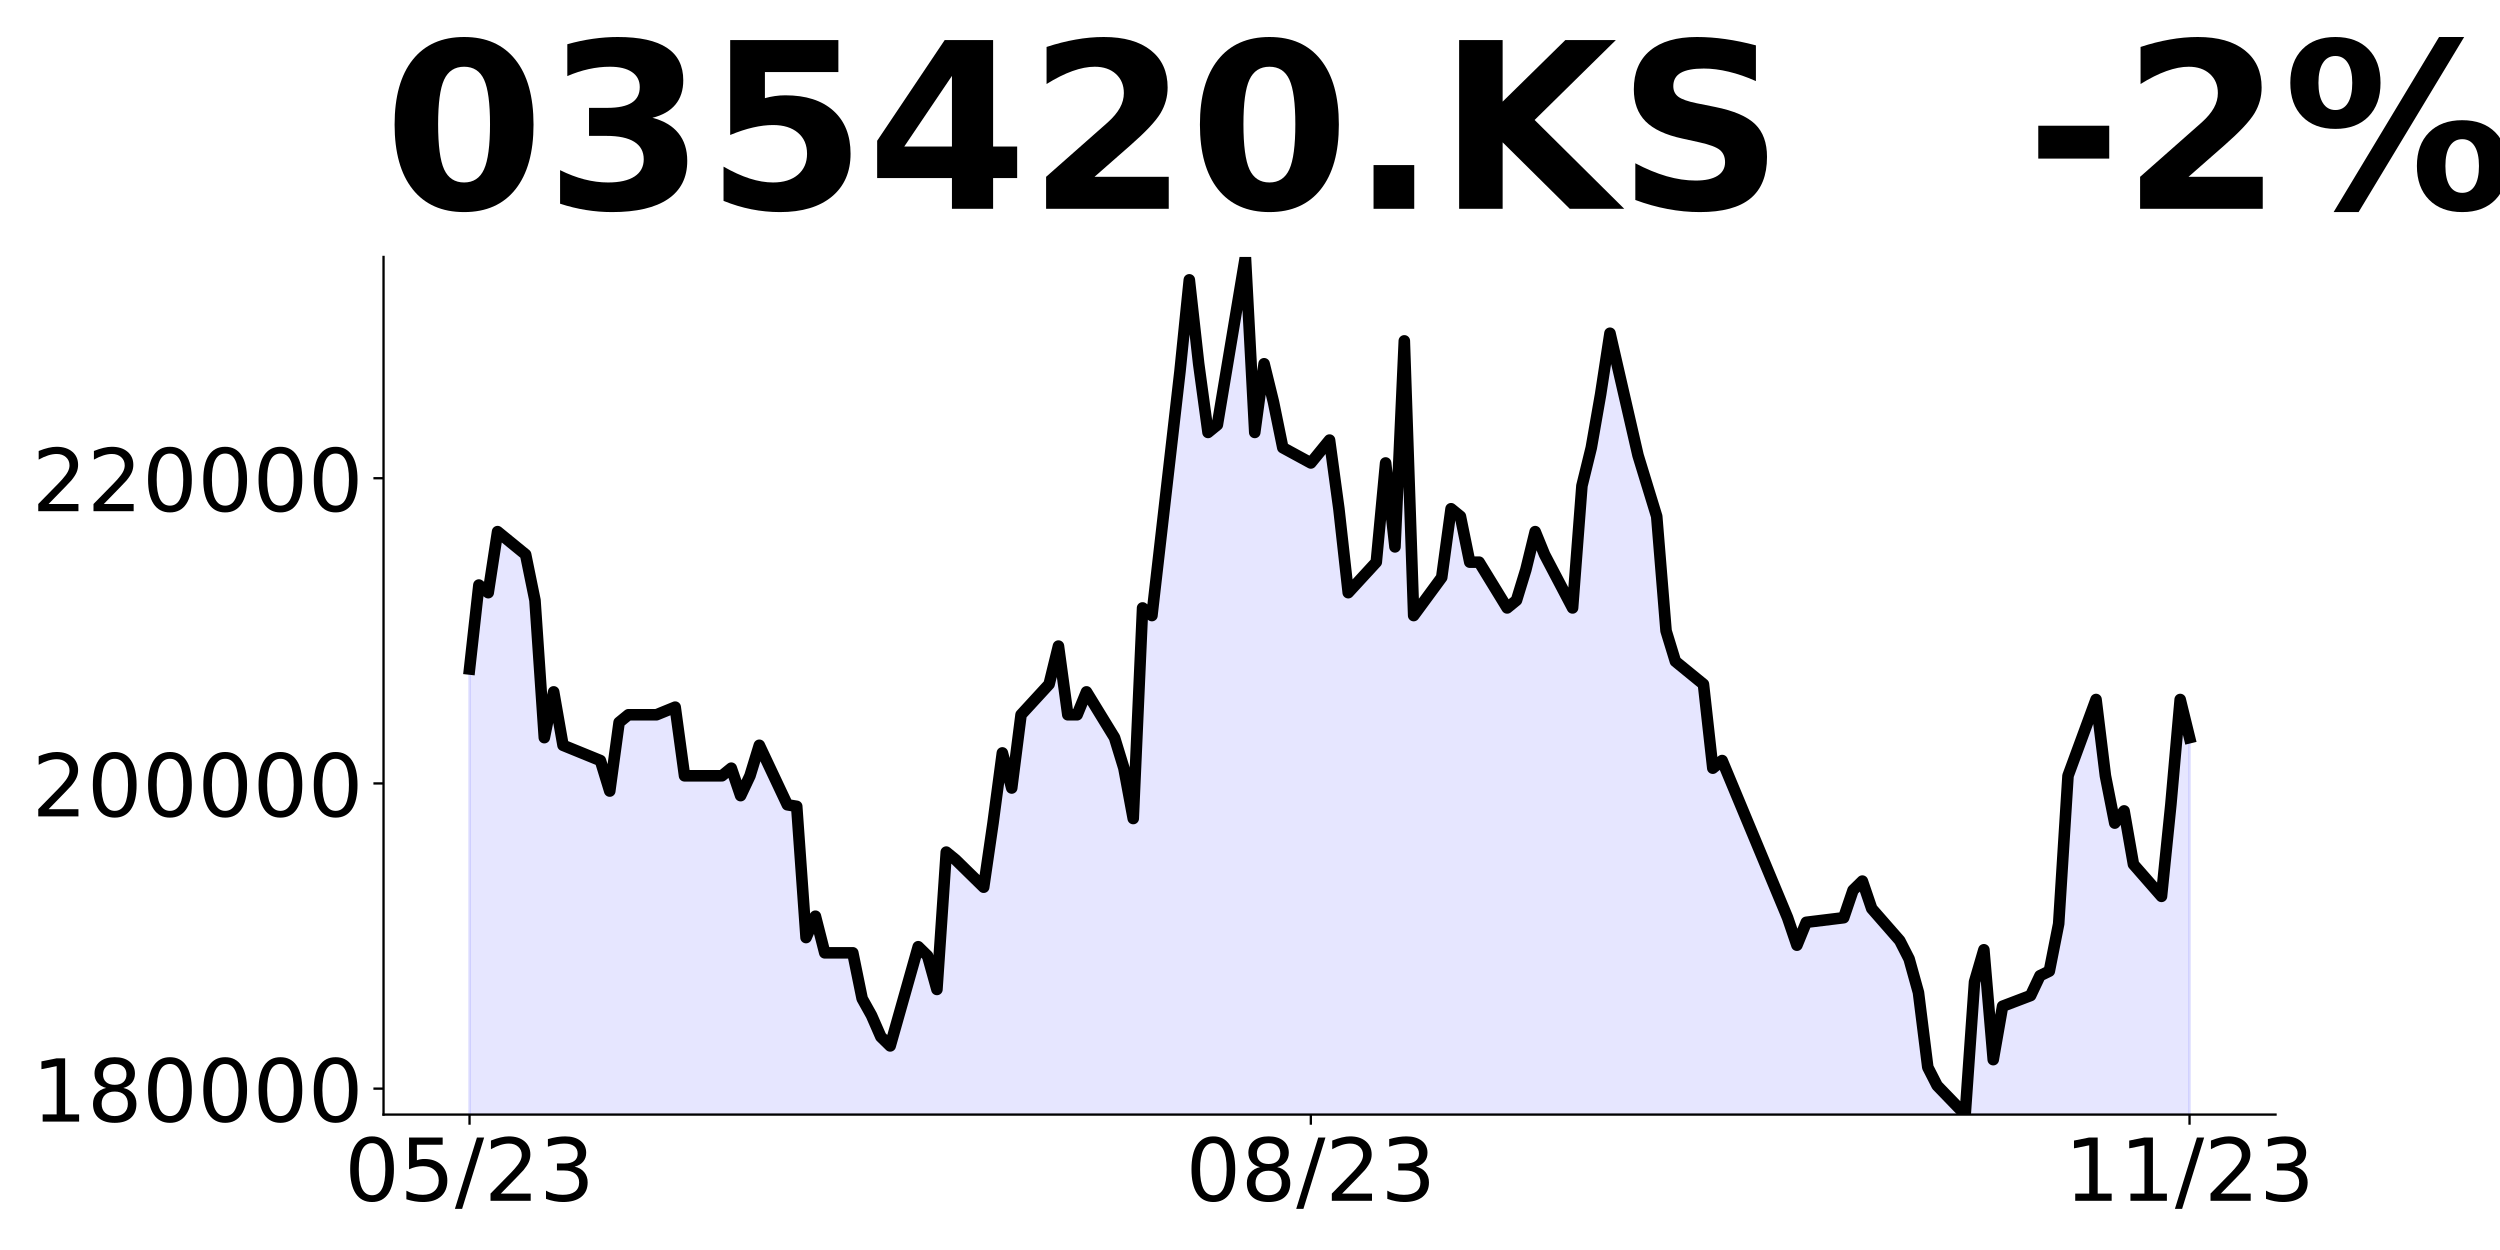
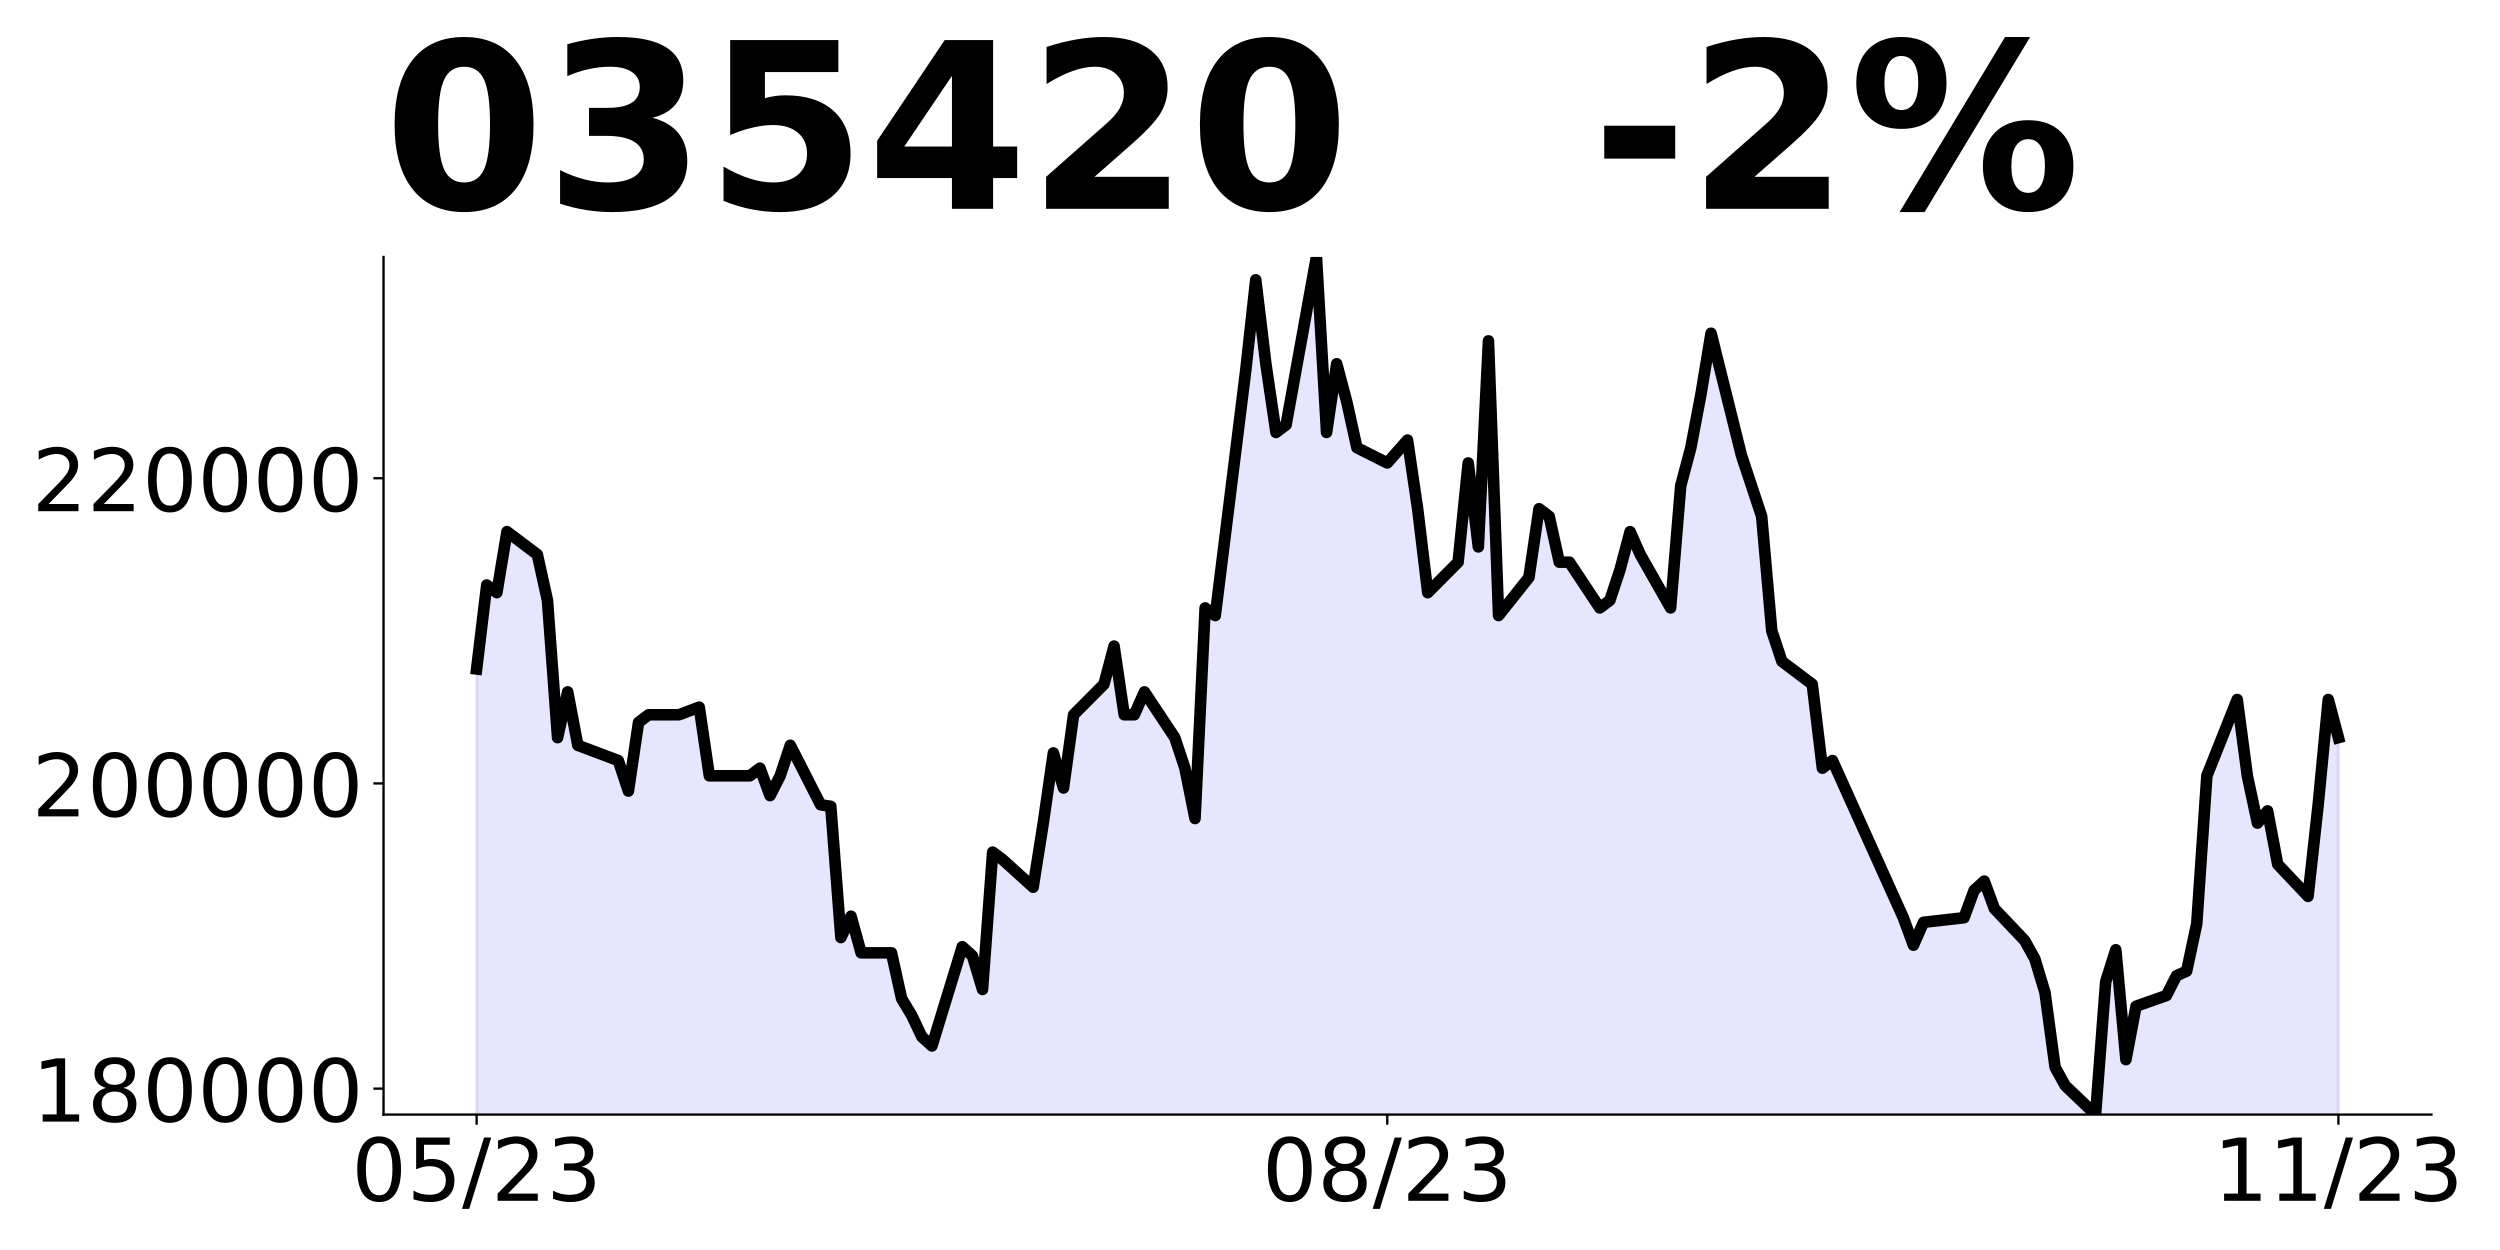
<svg xmlns="http://www.w3.org/2000/svg" xmlns:xlink="http://www.w3.org/1999/xlink" height="432pt" version="1.1" viewBox="0 0 864 432" width="864pt">
  <defs>
    <style type="text/css">
*{stroke-linecap:butt;stroke-linejoin:round;}
  </style>
  </defs>
  <g id="figure_1">
    <g id="patch_1">
      <path d="M 0 432  L 864 432  L 864 0  L 0 0  z " style="fill:none;" />
    </g>
    <g id="axes_1">
      <g id="patch_2">
-         <path d="M 132.55 385.2  L 786.425 385.2  L 786.425 88.8  L 132.55 88.8  z " style="fill:none;" />
+         <path d="M 132.55 385.2  L 840.324 385.2  L 840.324 88.8  L 132.55 88.8  z " style="fill:none;" />
      </g>
      <g id="PolyCollection_1">
-         <path clip-path="url(#p635d9c3f95)" d="M 162.272 1325.558  L 162.272 231.199  L 165.502 202.191  L 168.733 204.828  L 171.963 183.732  L 181.655 191.643  L 184.886 207.465  L 188.116 254.932  L 191.347 239.11  L 194.578 257.569  L 207.5 262.843  L 210.731 273.391  L 213.961 249.658  L 217.192 247.021  L 226.884 247.021  L 233.345 244.384  L 236.576 268.117  L 239.806 268.117  L 249.498 268.117  L 252.729 265.48  L 255.959 274.973  L 259.19 268.117  L 262.42 257.569  L 272.112 278.137  L 275.343 278.665  L 278.573 324.021  L 281.804 316.638  L 285.035 329.295  L 294.727 329.295  L 297.957 345.117  L 301.188 350.919  L 304.418 358.302  L 307.649 361.467  L 317.341 327.186  L 320.571 330.35  L 323.802 341.953  L 327.033 294.487  L 330.263 297.124  L 339.955 306.617  L 343.186 284.466  L 346.416 260.206  L 349.647 272.336  L 352.877 247.021  L 362.569 236.473  L 365.8 223.288  L 369.03 247.021  L 372.261 247.021  L 375.492 239.11  L 385.184 254.932  L 388.414 265.48  L 391.645 282.884  L 394.875 210.102  L 398.106 212.74  L 407.798 128.355  L 411.028 96.711  L 414.259 125.718  L 417.49 149.451  L 420.72 146.814  L 430.412 88.8  L 433.643 149.451  L 436.873 125.718  L 440.104 138.903  L 443.334 154.725  L 453.026 159.999  L 459.488 152.088  L 462.718 175.821  L 465.949 204.828  L 475.641 194.28  L 478.871 159.999  L 482.102 189.006  L 485.332 117.807  L 488.563 212.74  L 498.255 199.554  L 501.485 175.821  L 504.716 178.458  L 507.947 194.28  L 511.177 194.28  L 520.869 210.102  L 524.1 207.465  L 527.33 196.917  L 530.561 183.732  L 533.791 191.643  L 543.483 210.102  L 546.714 167.91  L 549.945 154.725  L 553.175 136.266  L 556.406 115.17  L 566.098 157.362  L 569.328 167.91  L 572.559 178.458  L 575.789 218.014  L 579.02 228.562  L 588.712 236.473  L 591.942 265.48  L 595.173 262.843  L 617.787 317.165  L 621.018 326.658  L 624.248 318.747  L 637.171 317.165  L 640.402 307.672  L 643.632 304.507  L 646.863 314.001  L 656.555 325.076  L 659.785 331.405  L 663.016 343.008  L 666.246 368.851  L 669.477 375.179  L 679.169 385.2  L 682.399 339.316  L 685.63 328.241  L 688.861 366.214  L 692.091 347.754  L 701.783 344.063  L 705.014 337.206  L 708.244 335.624  L 711.475 319.275  L 714.706 268.117  L 724.397 241.747  L 727.628 268.117  L 730.859 284.466  L 734.089 280.247  L 737.32 298.706  L 747.012 309.781  L 750.242 278.137  L 753.473 241.747  L 756.703 254.932  L 756.703 1325.558  L 756.703 1325.558  L 753.473 1325.558  L 750.242 1325.558  L 747.012 1325.558  L 737.32 1325.558  L 734.089 1325.558  L 730.859 1325.558  L 727.628 1325.558  L 724.397 1325.558  L 714.706 1325.558  L 711.475 1325.558  L 708.244 1325.558  L 705.014 1325.558  L 701.783 1325.558  L 692.091 1325.558  L 688.861 1325.558  L 685.63 1325.558  L 682.399 1325.558  L 679.169 1325.558  L 669.477 1325.558  L 666.246 1325.558  L 663.016 1325.558  L 659.785 1325.558  L 656.555 1325.558  L 646.863 1325.558  L 643.632 1325.558  L 640.402 1325.558  L 637.171 1325.558  L 624.248 1325.558  L 621.018 1325.558  L 617.787 1325.558  L 595.173 1325.558  L 591.942 1325.558  L 588.712 1325.558  L 579.02 1325.558  L 575.789 1325.558  L 572.559 1325.558  L 569.328 1325.558  L 566.098 1325.558  L 556.406 1325.558  L 553.175 1325.558  L 549.945 1325.558  L 546.714 1325.558  L 543.483 1325.558  L 533.791 1325.558  L 530.561 1325.558  L 527.33 1325.558  L 524.1 1325.558  L 520.869 1325.558  L 511.177 1325.558  L 507.947 1325.558  L 504.716 1325.558  L 501.485 1325.558  L 498.255 1325.558  L 488.563 1325.558  L 485.332 1325.558  L 482.102 1325.558  L 478.871 1325.558  L 475.641 1325.558  L 465.949 1325.558  L 462.718 1325.558  L 459.488 1325.558  L 453.026 1325.558  L 443.334 1325.558  L 440.104 1325.558  L 436.873 1325.558  L 433.643 1325.558  L 430.412 1325.558  L 420.72 1325.558  L 417.49 1325.558  L 414.259 1325.558  L 411.028 1325.558  L 407.798 1325.558  L 398.106 1325.558  L 394.875 1325.558  L 391.645 1325.558  L 388.414 1325.558  L 385.184 1325.558  L 375.492 1325.558  L 372.261 1325.558  L 369.03 1325.558  L 365.8 1325.558  L 362.569 1325.558  L 352.877 1325.558  L 349.647 1325.558  L 346.416 1325.558  L 343.186 1325.558  L 339.955 1325.558  L 330.263 1325.558  L 327.033 1325.558  L 323.802 1325.558  L 320.571 1325.558  L 317.341 1325.558  L 307.649 1325.558  L 304.418 1325.558  L 301.188 1325.558  L 297.957 1325.558  L 294.727 1325.558  L 285.035 1325.558  L 281.804 1325.558  L 278.573 1325.558  L 275.343 1325.558  L 272.112 1325.558  L 262.42 1325.558  L 259.19 1325.558  L 255.959 1325.558  L 252.729 1325.558  L 249.498 1325.558  L 239.806 1325.558  L 236.576 1325.558  L 233.345 1325.558  L 226.884 1325.558  L 217.192 1325.558  L 213.961 1325.558  L 210.731 1325.558  L 207.5 1325.558  L 194.578 1325.558  L 191.347 1325.558  L 188.116 1325.558  L 184.886 1325.558  L 181.655 1325.558  L 171.963 1325.558  L 168.733 1325.558  L 165.502 1325.558  L 162.272 1325.558  z " style="fill:#0000ff;fill-opacity:0.1;stroke:#0000ff;stroke-opacity:0.1;" />
+         <path clip-path="url(#pf39316887a)" d="M 164.722 1325.558  L 164.722 231.199  L 168.218 202.191  L 171.715 204.828  L 175.212 183.732  L 185.703 191.643  L 189.2 207.465  L 192.697 254.932  L 196.194 239.11  L 199.691 257.569  L 213.678 262.843  L 217.175 273.391  L 220.672 249.658  L 224.169 247.021  L 234.66 247.021  L 241.653 244.384  L 245.15 268.117  L 248.647 268.117  L 259.138 268.117  L 262.635 265.48  L 266.132 274.973  L 269.629 268.117  L 273.126 257.569  L 283.616 278.137  L 287.113 278.665  L 290.61 324.021  L 294.107 316.638  L 297.604 329.295  L 308.095 329.295  L 311.592 345.117  L 315.089 350.919  L 318.585 358.302  L 322.082 361.467  L 332.573 327.186  L 336.07 330.35  L 339.567 341.953  L 343.064 294.487  L 346.561 297.124  L 357.051 306.617  L 360.548 284.466  L 364.045 260.206  L 367.542 272.336  L 371.039 247.021  L 381.53 236.473  L 385.027 223.288  L 388.524 247.021  L 392.02 247.021  L 395.517 239.11  L 406.008 254.932  L 409.505 265.48  L 413.002 282.884  L 416.499 210.102  L 419.996 212.74  L 430.486 128.355  L 433.983 96.711  L 437.48 125.718  L 440.977 149.451  L 444.474 146.814  L 454.965 88.8  L 458.462 149.451  L 461.959 125.718  L 465.455 138.903  L 468.952 154.725  L 479.443 159.999  L 486.437 152.088  L 489.934 175.821  L 493.431 204.828  L 503.921 194.28  L 507.418 159.999  L 510.915 189.006  L 514.412 117.807  L 517.909 212.74  L 528.4 199.554  L 531.897 175.821  L 535.394 178.458  L 538.891 194.28  L 542.387 194.28  L 552.878 210.102  L 556.375 207.465  L 559.872 196.917  L 563.369 183.732  L 566.866 191.643  L 577.356 210.102  L 580.853 167.91  L 584.35 154.725  L 587.847 136.266  L 591.344 115.17  L 601.835 157.362  L 605.332 167.91  L 608.829 178.458  L 612.326 218.014  L 615.822 228.562  L 626.313 236.473  L 629.81 265.48  L 633.307 262.843  L 657.785 317.165  L 661.282 326.658  L 664.779 318.747  L 678.767 317.165  L 682.264 307.672  L 685.761 304.507  L 689.258 314.001  L 699.748 325.076  L 703.245 331.405  L 706.742 343.008  L 710.239 368.851  L 713.736 375.179  L 724.227 385.2  L 727.723 339.316  L 731.22 328.241  L 734.717 366.214  L 738.214 347.754  L 748.705 344.063  L 752.202 337.206  L 755.699 335.624  L 759.196 319.275  L 762.693 268.117  L 773.183 241.747  L 776.68 268.117  L 780.177 284.466  L 783.674 280.247  L 787.171 298.706  L 797.662 309.781  L 801.159 278.137  L 804.655 241.747  L 808.152 254.932  L 808.152 1325.558  L 808.152 1325.558  L 804.655 1325.558  L 801.159 1325.558  L 797.662 1325.558  L 787.171 1325.558  L 783.674 1325.558  L 780.177 1325.558  L 776.68 1325.558  L 773.183 1325.558  L 762.693 1325.558  L 759.196 1325.558  L 755.699 1325.558  L 752.202 1325.558  L 748.705 1325.558  L 738.214 1325.558  L 734.717 1325.558  L 731.22 1325.558  L 727.723 1325.558  L 724.227 1325.558  L 713.736 1325.558  L 710.239 1325.558  L 706.742 1325.558  L 703.245 1325.558  L 699.748 1325.558  L 689.258 1325.558  L 685.761 1325.558  L 682.264 1325.558  L 678.767 1325.558  L 664.779 1325.558  L 661.282 1325.558  L 657.785 1325.558  L 633.307 1325.558  L 629.81 1325.558  L 626.313 1325.558  L 615.822 1325.558  L 612.326 1325.558  L 608.829 1325.558  L 605.332 1325.558  L 601.835 1325.558  L 591.344 1325.558  L 587.847 1325.558  L 584.35 1325.558  L 580.853 1325.558  L 577.356 1325.558  L 566.866 1325.558  L 563.369 1325.558  L 559.872 1325.558  L 556.375 1325.558  L 552.878 1325.558  L 542.387 1325.558  L 538.891 1325.558  L 535.394 1325.558  L 531.897 1325.558  L 528.4 1325.558  L 517.909 1325.558  L 514.412 1325.558  L 510.915 1325.558  L 507.418 1325.558  L 503.921 1325.558  L 493.431 1325.558  L 489.934 1325.558  L 486.437 1325.558  L 479.443 1325.558  L 468.952 1325.558  L 465.455 1325.558  L 461.959 1325.558  L 458.462 1325.558  L 454.965 1325.558  L 444.474 1325.558  L 440.977 1325.558  L 437.48 1325.558  L 433.983 1325.558  L 430.486 1325.558  L 419.996 1325.558  L 416.499 1325.558  L 413.002 1325.558  L 409.505 1325.558  L 406.008 1325.558  L 395.517 1325.558  L 392.02 1325.558  L 388.524 1325.558  L 385.027 1325.558  L 381.53 1325.558  L 371.039 1325.558  L 367.542 1325.558  L 364.045 1325.558  L 360.548 1325.558  L 357.051 1325.558  L 346.561 1325.558  L 343.064 1325.558  L 339.567 1325.558  L 336.07 1325.558  L 332.573 1325.558  L 322.082 1325.558  L 318.585 1325.558  L 315.089 1325.558  L 311.592 1325.558  L 308.095 1325.558  L 297.604 1325.558  L 294.107 1325.558  L 290.61 1325.558  L 287.113 1325.558  L 283.616 1325.558  L 273.126 1325.558  L 269.629 1325.558  L 266.132 1325.558  L 262.635 1325.558  L 259.138 1325.558  L 248.647 1325.558  L 245.15 1325.558  L 241.653 1325.558  L 234.66 1325.558  L 224.169 1325.558  L 220.672 1325.558  L 217.175 1325.558  L 213.678 1325.558  L 199.691 1325.558  L 196.194 1325.558  L 192.697 1325.558  L 189.2 1325.558  L 185.703 1325.558  L 175.212 1325.558  L 171.715 1325.558  L 168.218 1325.558  L 164.722 1325.558  z " style="fill:#0000ff;fill-opacity:0.1;stroke:#0000ff;stroke-opacity:0.1;" />
      </g>
      <g id="matplotlib.axis_1">
        <g id="xtick_1">
          <g id="line2d_1">
            <defs>
-               <path d="M 0 0  L 0 3.5  " id="mc12eaa8e7f" style="stroke:#000000;stroke-width:0.8;" />
+               <path d="M 0 0  L 0 3.5  " id="mdd926c23ed" style="stroke:#000000;stroke-width:0.8;" />
            </defs>
            <g>
-               <use style="stroke:#000000;stroke-width:0.8;" x="162.272" xlink:href="#mc12eaa8e7f" y="385.2" />
+               <use style="stroke:#000000;stroke-width:0.8;" x="164.722" xlink:href="#mdd926c23ed" y="385.2" />
            </g>
          </g>
          <g id="text_1">
            <defs>
              <path d="M 31.781 66.406  Q 24.172 66.406 20.328 58.906  Q 16.5 51.422 16.5 36.375  Q 16.5 21.391 20.328 13.891  Q 24.172 6.391 31.781 6.391  Q 39.453 6.391 43.281 13.891  Q 47.125 21.391 47.125 36.375  Q 47.125 51.422 43.281 58.906  Q 39.453 66.406 31.781 66.406  z M 31.781 74.219  Q 44.047 74.219 50.516 64.516  Q 56.984 54.828 56.984 36.375  Q 56.984 17.969 50.516 8.266  Q 44.047 -1.422 31.781 -1.422  Q 19.531 -1.422 13.062 8.266  Q 6.594 17.969 6.594 36.375  Q 6.594 54.828 13.062 64.516  Q 19.531 74.219 31.781 74.219  z " id="DejaVuSans-48" />
              <path d="M 10.797 72.906  L 49.516 72.906  L 49.516 64.594  L 19.828 64.594  L 19.828 46.734  Q 21.969 47.469 24.109 47.828  Q 26.266 48.188 28.422 48.188  Q 40.625 48.188 47.75 41.5  Q 54.891 34.812 54.891 23.391  Q 54.891 11.625 47.562 5.094  Q 40.234 -1.422 26.906 -1.422  Q 22.312 -1.422 17.547 -0.641  Q 12.797 0.141 7.719 1.703  L 7.719 11.625  Q 12.109 9.234 16.797 8.062  Q 21.484 6.891 26.703 6.891  Q 35.156 6.891 40.078 11.328  Q 45.016 15.766 45.016 23.391  Q 45.016 31 40.078 35.438  Q 35.156 39.891 26.703 39.891  Q 22.75 39.891 18.812 39.016  Q 14.891 38.141 10.797 36.281  z " id="DejaVuSans-53" />
              <path d="M 25.391 72.906  L 33.688 72.906  L 8.297 -9.281  L 0 -9.281  z " id="DejaVuSans-47" />
              <path d="M 19.188 8.297  L 53.609 8.297  L 53.609 0  L 7.328 0  L 7.328 8.297  Q 12.938 14.109 22.625 23.891  Q 32.328 33.688 34.812 36.531  Q 39.547 41.844 41.422 45.531  Q 43.312 49.219 43.312 52.781  Q 43.312 58.594 39.234 62.25  Q 35.156 65.922 28.609 65.922  Q 23.969 65.922 18.812 64.312  Q 13.672 62.703 7.812 59.422  L 7.812 69.391  Q 13.766 71.781 18.938 73  Q 24.125 74.219 28.422 74.219  Q 39.75 74.219 46.484 68.547  Q 53.219 62.891 53.219 53.422  Q 53.219 48.922 51.531 44.891  Q 49.859 40.875 45.406 35.406  Q 44.188 33.984 37.641 27.219  Q 31.109 20.453 19.188 8.297  z " id="DejaVuSans-50" />
              <path d="M 40.578 39.312  Q 47.656 37.797 51.625 33  Q 55.609 28.219 55.609 21.188  Q 55.609 10.406 48.188 4.484  Q 40.766 -1.422 27.094 -1.422  Q 22.516 -1.422 17.656 -0.516  Q 12.797 0.391 7.625 2.203  L 7.625 11.719  Q 11.719 9.328 16.594 8.109  Q 21.484 6.891 26.812 6.891  Q 36.078 6.891 40.938 10.547  Q 45.797 14.203 45.797 21.188  Q 45.797 27.641 41.281 31.266  Q 36.766 34.906 28.719 34.906  L 20.219 34.906  L 20.219 43.016  L 29.109 43.016  Q 36.375 43.016 40.234 45.922  Q 44.094 48.828 44.094 54.297  Q 44.094 59.906 40.109 62.906  Q 36.141 65.922 28.719 65.922  Q 24.656 65.922 20.016 65.031  Q 15.375 64.156 9.812 62.312  L 9.812 71.094  Q 15.438 72.656 20.344 73.438  Q 25.25 74.219 29.594 74.219  Q 40.828 74.219 47.359 69.109  Q 53.906 64.016 53.906 55.328  Q 53.906 49.266 50.438 45.094  Q 46.969 40.922 40.578 39.312  z " id="DejaVuSans-51" />
            </defs>
-             <g transform="translate(119.0435 414.9953)scale(0.3 -0.3)">
+             <g transform="translate(121.4934 414.9953)scale(0.3 -0.3)">
              <use xlink:href="#DejaVuSans-48" />
              <use x="63.623" xlink:href="#DejaVuSans-53" />
              <use x="127.246" xlink:href="#DejaVuSans-47" />
              <use x="160.938" xlink:href="#DejaVuSans-50" />
              <use x="224.561" xlink:href="#DejaVuSans-51" />
            </g>
          </g>
        </g>
        <g id="xtick_2">
          <g id="line2d_2">
            <g>
-               <use style="stroke:#000000;stroke-width:0.8;" x="453.026" xlink:href="#mc12eaa8e7f" y="385.2" />
+               <use style="stroke:#000000;stroke-width:0.8;" x="479.443" xlink:href="#mdd926c23ed" y="385.2" />
            </g>
          </g>
          <g id="text_2">
            <defs>
              <path d="M 31.781 34.625  Q 24.75 34.625 20.719 30.859  Q 16.703 27.094 16.703 20.516  Q 16.703 13.922 20.719 10.156  Q 24.75 6.391 31.781 6.391  Q 38.812 6.391 42.859 10.172  Q 46.922 13.969 46.922 20.516  Q 46.922 27.094 42.891 30.859  Q 38.875 34.625 31.781 34.625  z M 21.922 38.812  Q 15.578 40.375 12.031 44.719  Q 8.5 49.078 8.5 55.328  Q 8.5 64.062 14.719 69.141  Q 20.953 74.219 31.781 74.219  Q 42.672 74.219 48.875 69.141  Q 55.078 64.062 55.078 55.328  Q 55.078 49.078 51.531 44.719  Q 48 40.375 41.703 38.812  Q 48.828 37.156 52.797 32.312  Q 56.781 27.484 56.781 20.516  Q 56.781 9.906 50.312 4.234  Q 43.844 -1.422 31.781 -1.422  Q 19.734 -1.422 13.25 4.234  Q 6.781 9.906 6.781 20.516  Q 6.781 27.484 10.781 32.312  Q 14.797 37.156 21.922 38.812  z M 18.312 54.391  Q 18.312 48.734 21.844 45.562  Q 25.391 42.391 31.781 42.391  Q 38.141 42.391 41.719 45.562  Q 45.312 48.734 45.312 54.391  Q 45.312 60.062 41.719 63.234  Q 38.141 66.406 31.781 66.406  Q 25.391 66.406 21.844 63.234  Q 18.312 60.062 18.312 54.391  z " id="DejaVuSans-56" />
            </defs>
-             <g transform="translate(409.7982 414.9953)scale(0.3 -0.3)">
+             <g transform="translate(436.215 414.9953)scale(0.3 -0.3)">
              <use xlink:href="#DejaVuSans-48" />
              <use x="63.623" xlink:href="#DejaVuSans-56" />
              <use x="127.246" xlink:href="#DejaVuSans-47" />
              <use x="160.938" xlink:href="#DejaVuSans-50" />
              <use x="224.561" xlink:href="#DejaVuSans-51" />
            </g>
          </g>
        </g>
        <g id="xtick_3">
          <g id="line2d_3">
            <g>
-               <use style="stroke:#000000;stroke-width:0.8;" x="756.703" xlink:href="#mc12eaa8e7f" y="385.2" />
+               <use style="stroke:#000000;stroke-width:0.8;" x="808.152" xlink:href="#mdd926c23ed" y="385.2" />
            </g>
          </g>
          <g id="text_3">
            <defs>
              <path d="M 12.406 8.297  L 28.516 8.297  L 28.516 63.922  L 10.984 60.406  L 10.984 69.391  L 28.422 72.906  L 38.281 72.906  L 38.281 8.297  L 54.391 8.297  L 54.391 0  L 12.406 0  z " id="DejaVuSans-49" />
            </defs>
-             <g transform="translate(713.4753 414.9953)scale(0.3 -0.3)">
+             <g transform="translate(764.9242 414.9953)scale(0.3 -0.3)">
              <use xlink:href="#DejaVuSans-49" />
              <use x="63.623" xlink:href="#DejaVuSans-49" />
              <use x="127.246" xlink:href="#DejaVuSans-47" />
              <use x="160.938" xlink:href="#DejaVuSans-50" />
              <use x="224.561" xlink:href="#DejaVuSans-51" />
            </g>
          </g>
        </g>
      </g>
      <g id="matplotlib.axis_2">
        <g id="ytick_1">
          <g id="line2d_4">
            <defs>
-               <path d="M 0 0  L -3.5 0  " id="m0b0b77508f" style="stroke:#000000;stroke-width:0.8;" />
+               <path d="M 0 0  L -3.5 0  " id="mcff07de6f7" style="stroke:#000000;stroke-width:0.8;" />
            </defs>
            <g>
-               <use style="stroke:#000000;stroke-width:0.8;" x="132.55" xlink:href="#m0b0b77508f" y="376.234" />
+               <use style="stroke:#000000;stroke-width:0.8;" x="132.55" xlink:href="#mcff07de6f7" y="376.234" />
            </g>
          </g>
          <g id="text_4">
            <g transform="translate(11.025 387.6318)scale(0.3 -0.3)">
              <use xlink:href="#DejaVuSans-49" />
              <use x="63.623" xlink:href="#DejaVuSans-56" />
              <use x="127.246" xlink:href="#DejaVuSans-48" />
              <use x="190.869" xlink:href="#DejaVuSans-48" />
              <use x="254.492" xlink:href="#DejaVuSans-48" />
              <use x="318.115" xlink:href="#DejaVuSans-48" />
            </g>
          </g>
        </g>
        <g id="ytick_2">
          <g id="line2d_5">
            <g>
-               <use style="stroke:#000000;stroke-width:0.8;" x="132.55" xlink:href="#m0b0b77508f" y="270.754" />
+               <use style="stroke:#000000;stroke-width:0.8;" x="132.55" xlink:href="#mcff07de6f7" y="270.754" />
            </g>
          </g>
          <g id="text_5">
            <g transform="translate(11.025 282.1514)scale(0.3 -0.3)">
              <use xlink:href="#DejaVuSans-50" />
              <use x="63.623" xlink:href="#DejaVuSans-48" />
              <use x="127.246" xlink:href="#DejaVuSans-48" />
              <use x="190.869" xlink:href="#DejaVuSans-48" />
              <use x="254.492" xlink:href="#DejaVuSans-48" />
              <use x="318.115" xlink:href="#DejaVuSans-48" />
            </g>
          </g>
        </g>
        <g id="ytick_3">
          <g id="line2d_6">
            <g>
-               <use style="stroke:#000000;stroke-width:0.8;" x="132.55" xlink:href="#m0b0b77508f" y="165.273" />
+               <use style="stroke:#000000;stroke-width:0.8;" x="132.55" xlink:href="#mcff07de6f7" y="165.273" />
            </g>
          </g>
          <g id="text_6">
            <g transform="translate(11.025 176.671)scale(0.3 -0.3)">
              <use xlink:href="#DejaVuSans-50" />
              <use x="63.623" xlink:href="#DejaVuSans-50" />
              <use x="127.246" xlink:href="#DejaVuSans-48" />
              <use x="190.869" xlink:href="#DejaVuSans-48" />
              <use x="254.492" xlink:href="#DejaVuSans-48" />
              <use x="318.115" xlink:href="#DejaVuSans-48" />
            </g>
          </g>
        </g>
      </g>
      <g id="line2d_7">
-         <path clip-path="url(#p635d9c3f95)" d="M 162.272 231.199  L 165.502 202.191  L 168.733 204.828  L 171.963 183.732  L 181.655 191.643  L 184.886 207.465  L 188.116 254.932  L 191.347 239.11  L 194.578 257.569  L 207.5 262.843  L 210.731 273.391  L 213.961 249.658  L 217.192 247.021  L 226.884 247.021  L 233.345 244.384  L 236.576 268.117  L 239.806 268.117  L 249.498 268.117  L 252.729 265.48  L 255.959 274.973  L 259.19 268.117  L 262.42 257.569  L 272.112 278.137  L 275.343 278.665  L 278.573 324.021  L 281.804 316.638  L 285.035 329.295  L 294.727 329.295  L 297.957 345.117  L 301.188 350.919  L 304.418 358.302  L 307.649 361.467  L 317.341 327.186  L 320.571 330.35  L 323.802 341.953  L 327.033 294.487  L 330.263 297.124  L 339.955 306.617  L 343.186 284.466  L 346.416 260.206  L 349.647 272.336  L 352.877 247.021  L 362.569 236.473  L 365.8 223.288  L 369.03 247.021  L 372.261 247.021  L 375.492 239.11  L 385.184 254.932  L 388.414 265.48  L 391.645 282.884  L 394.875 210.102  L 398.106 212.74  L 407.798 128.355  L 411.028 96.711  L 414.259 125.718  L 417.49 149.451  L 420.72 146.814  L 430.412 88.8  L 433.643 149.451  L 436.873 125.718  L 440.104 138.903  L 443.334 154.725  L 453.026 159.999  L 459.488 152.088  L 462.718 175.821  L 465.949 204.828  L 475.641 194.28  L 478.871 159.999  L 482.102 189.006  L 485.332 117.807  L 488.563 212.74  L 498.255 199.554  L 501.485 175.821  L 504.716 178.458  L 507.947 194.28  L 511.177 194.28  L 520.869 210.102  L 524.1 207.465  L 527.33 196.917  L 530.561 183.732  L 533.791 191.643  L 543.483 210.102  L 546.714 167.91  L 549.945 154.725  L 553.175 136.266  L 556.406 115.17  L 566.098 157.362  L 569.328 167.91  L 572.559 178.458  L 575.789 218.014  L 579.02 228.562  L 588.712 236.473  L 591.942 265.48  L 595.173 262.843  L 617.787 317.165  L 621.018 326.658  L 624.248 318.747  L 637.171 317.165  L 640.402 307.672  L 643.632 304.507  L 646.863 314.001  L 656.555 325.076  L 659.785 331.405  L 663.016 343.008  L 666.246 368.851  L 669.477 375.179  L 679.169 385.2  L 682.399 339.316  L 685.63 328.241  L 688.861 366.214  L 692.091 347.754  L 701.783 344.063  L 705.014 337.206  L 708.244 335.624  L 711.475 319.275  L 714.706 268.117  L 724.397 241.747  L 727.628 268.117  L 730.859 284.466  L 734.089 280.247  L 737.32 298.706  L 747.012 309.781  L 750.242 278.137  L 753.473 241.747  L 756.703 254.932  " style="fill:none;stroke:#000000;stroke-linecap:square;stroke-width:4;" />
+         <path clip-path="url(#pf39316887a)" d="M 164.722 231.199  L 168.218 202.191  L 171.715 204.828  L 175.212 183.732  L 185.703 191.643  L 189.2 207.465  L 192.697 254.932  L 196.194 239.11  L 199.691 257.569  L 213.678 262.843  L 217.175 273.391  L 220.672 249.658  L 224.169 247.021  L 234.66 247.021  L 241.653 244.384  L 245.15 268.117  L 248.647 268.117  L 259.138 268.117  L 262.635 265.48  L 266.132 274.973  L 269.629 268.117  L 273.126 257.569  L 283.616 278.137  L 287.113 278.665  L 290.61 324.021  L 294.107 316.638  L 297.604 329.295  L 308.095 329.295  L 311.592 345.117  L 315.089 350.919  L 318.585 358.302  L 322.082 361.467  L 332.573 327.186  L 336.07 330.35  L 339.567 341.953  L 343.064 294.487  L 346.561 297.124  L 357.051 306.617  L 360.548 284.466  L 364.045 260.206  L 367.542 272.336  L 371.039 247.021  L 381.53 236.473  L 385.027 223.288  L 388.524 247.021  L 392.02 247.021  L 395.517 239.11  L 406.008 254.932  L 409.505 265.48  L 413.002 282.884  L 416.499 210.102  L 419.996 212.74  L 430.486 128.355  L 433.983 96.711  L 437.48 125.718  L 440.977 149.451  L 444.474 146.814  L 454.965 88.8  L 458.462 149.451  L 461.959 125.718  L 465.455 138.903  L 468.952 154.725  L 479.443 159.999  L 486.437 152.088  L 489.934 175.821  L 493.431 204.828  L 503.921 194.28  L 507.418 159.999  L 510.915 189.006  L 514.412 117.807  L 517.909 212.74  L 528.4 199.554  L 531.897 175.821  L 535.394 178.458  L 538.891 194.28  L 542.387 194.28  L 552.878 210.102  L 556.375 207.465  L 559.872 196.917  L 563.369 183.732  L 566.866 191.643  L 577.356 210.102  L 580.853 167.91  L 584.35 154.725  L 587.847 136.266  L 591.344 115.17  L 601.835 157.362  L 605.332 167.91  L 608.829 178.458  L 612.326 218.014  L 615.822 228.562  L 626.313 236.473  L 629.81 265.48  L 633.307 262.843  L 657.785 317.165  L 661.282 326.658  L 664.779 318.747  L 678.767 317.165  L 682.264 307.672  L 685.761 304.507  L 689.258 314.001  L 699.748 325.076  L 703.245 331.405  L 706.742 343.008  L 710.239 368.851  L 713.736 375.179  L 724.227 385.2  L 727.723 339.316  L 731.22 328.241  L 734.717 366.214  L 738.214 347.754  L 748.705 344.063  L 752.202 337.206  L 755.699 335.624  L 759.196 319.275  L 762.693 268.117  L 773.183 241.747  L 776.68 268.117  L 780.177 284.466  L 783.674 280.247  L 787.171 298.706  L 797.662 309.781  L 801.159 278.137  L 804.655 241.747  L 808.152 254.932  " style="fill:none;stroke:#000000;stroke-linecap:square;stroke-width:4;" />
      </g>
      <g id="patch_3">
        <path d="M 132.55 385.2  L 132.55 88.8  " style="fill:none;stroke:#000000;stroke-linecap:square;stroke-linejoin:miter;stroke-width:0.8;" />
      </g>
      <g id="patch_4">
-         <path d="M 132.55 385.2  L 786.425 385.2  " style="fill:none;stroke:#000000;stroke-linecap:square;stroke-linejoin:miter;stroke-width:0.8;" />
+         <path d="M 132.55 385.2  L 840.324 385.2  " style="fill:none;stroke:#000000;stroke-linecap:square;stroke-linejoin:miter;stroke-width:0.8;" />
      </g>
      <g id="text_7">
        <defs>
          <path d="M 46 36.531  Q 46 50.203 43.438 55.781  Q 40.875 61.375 34.812 61.375  Q 28.766 61.375 26.172 55.781  Q 23.578 50.203 23.578 36.531  Q 23.578 22.703 26.172 17.031  Q 28.766 11.375 34.812 11.375  Q 40.828 11.375 43.406 17.031  Q 46 22.703 46 36.531  z M 64.797 36.375  Q 64.797 18.266 56.984 8.422  Q 49.172 -1.422 34.812 -1.422  Q 20.406 -1.422 12.594 8.422  Q 4.781 18.266 4.781 36.375  Q 4.781 54.547 12.594 64.375  Q 20.406 74.219 34.812 74.219  Q 49.172 74.219 56.984 64.375  Q 64.797 54.547 64.797 36.375  z " id="DejaVuSans-Bold-48" />
          <path d="M 46.578 39.312  Q 53.953 37.406 57.781 32.688  Q 61.625 27.984 61.625 20.703  Q 61.625 9.859 53.312 4.219  Q 45.016 -1.422 29.109 -1.422  Q 23.484 -1.422 17.844 -0.516  Q 12.203 0.391 6.688 2.203  L 6.688 16.703  Q 11.969 14.062 17.156 12.719  Q 22.359 11.375 27.391 11.375  Q 34.859 11.375 38.844 13.953  Q 42.828 16.547 42.828 21.391  Q 42.828 26.375 38.75 28.938  Q 34.672 31.5 26.703 31.5  L 19.188 31.5  L 19.188 43.609  L 27.094 43.609  Q 34.188 43.609 37.641 45.828  Q 41.109 48.047 41.109 52.594  Q 41.109 56.781 37.734 59.078  Q 34.375 61.375 28.219 61.375  Q 23.688 61.375 19.047 60.344  Q 14.406 59.328 9.812 57.328  L 9.812 71.094  Q 15.375 72.656 20.844 73.438  Q 26.312 74.219 31.594 74.219  Q 45.797 74.219 52.844 69.547  Q 59.906 64.891 59.906 55.516  Q 59.906 49.125 56.531 45.047  Q 53.172 40.969 46.578 39.312  z " id="DejaVuSans-Bold-51" />
          <path d="M 10.594 72.906  L 57.328 72.906  L 57.328 59.078  L 25.594 59.078  L 25.594 47.797  Q 27.734 48.391 29.906 48.703  Q 32.078 49.031 34.422 49.031  Q 47.75 49.031 55.172 42.359  Q 62.594 35.688 62.594 23.781  Q 62.594 11.969 54.516 5.266  Q 46.438 -1.422 32.078 -1.422  Q 25.875 -1.422 19.797 -0.219  Q 13.719 0.984 7.719 3.422  L 7.719 18.219  Q 13.672 14.797 19.016 13.078  Q 24.359 11.375 29.109 11.375  Q 35.938 11.375 39.859 14.719  Q 43.797 18.062 43.797 23.781  Q 43.797 29.547 39.859 32.859  Q 35.938 36.188 29.109 36.188  Q 25.047 36.188 20.453 35.125  Q 15.875 34.078 10.594 31.891  z " id="DejaVuSans-Bold-53" />
          <path d="M 36.812 57.422  L 16.219 26.906  L 36.812 26.906  z M 33.688 72.906  L 54.594 72.906  L 54.594 26.906  L 64.984 26.906  L 64.984 13.281  L 54.594 13.281  L 54.594 0  L 36.812 0  L 36.812 13.281  L 4.5 13.281  L 4.5 29.391  z " id="DejaVuSans-Bold-52" />
          <path d="M 28.812 13.812  L 60.891 13.812  L 60.891 0  L 7.906 0  L 7.906 13.812  L 34.516 37.312  Q 38.094 40.531 39.797 43.609  Q 41.5 46.688 41.5 50  Q 41.5 55.125 38.062 58.25  Q 34.625 61.375 28.906 61.375  Q 24.516 61.375 19.281 59.5  Q 14.062 57.625 8.109 53.906  L 8.109 69.922  Q 14.453 72.016 20.656 73.109  Q 26.859 74.219 32.812 74.219  Q 45.906 74.219 53.156 68.453  Q 60.406 62.703 60.406 52.391  Q 60.406 46.438 57.328 41.281  Q 54.25 36.141 44.391 27.484  z " id="DejaVuSans-Bold-50" />
-           <path d="M 10.203 18.891  L 27.781 18.891  L 27.781 0  L 10.203 0  z " id="DejaVuSans-Bold-46" />
-           <path d="M 9.188 72.906  L 27.984 72.906  L 27.984 46.297  L 55.078 72.906  L 76.906 72.906  L 41.797 38.375  L 80.516 0  L 56.984 0  L 27.984 28.719  L 27.984 0  L 9.188 0  z " id="DejaVuSans-Bold-75" />
-           <path d="M 59.906 70.609  L 59.906 55.172  Q 53.906 57.859 48.188 59.219  Q 42.484 60.594 37.406 60.594  Q 30.672 60.594 27.438 58.734  Q 24.219 56.891 24.219 52.984  Q 24.219 50.047 26.391 48.406  Q 28.562 46.781 34.281 45.609  L 42.281 44  Q 54.438 41.547 59.562 36.562  Q 64.703 31.594 64.703 22.406  Q 64.703 10.359 57.547 4.469  Q 50.391 -1.422 35.688 -1.422  Q 28.766 -1.422 21.781 -0.094  Q 14.797 1.219 7.812 3.812  L 7.812 19.672  Q 14.797 15.969 21.312 14.078  Q 27.828 12.203 33.891 12.203  Q 40.047 12.203 43.312 14.25  Q 46.578 16.312 46.578 20.125  Q 46.578 23.531 44.359 25.391  Q 42.141 27.25 35.5 28.719  L 28.219 30.328  Q 17.281 32.672 12.219 37.797  Q 7.172 42.922 7.172 51.609  Q 7.172 62.5 14.203 68.359  Q 21.234 74.219 34.422 74.219  Q 40.438 74.219 46.781 73.312  Q 53.125 72.406 59.906 70.609  z " id="DejaVuSans-Bold-83" />
          <path id="DejaVuSans-Bold-32" />
          <path d="M 5.422 35.891  L 36.078 35.891  L 36.078 21.688  L 5.422 21.688  z " id="DejaVuSans-Bold-45" />
          <path d="M 77.484 30.078  Q 74.031 30.078 72.125 27.078  Q 70.219 24.078 70.219 18.5  Q 70.219 12.891 72.094 9.891  Q 73.969 6.891 77.484 6.891  Q 81 6.891 82.859 9.891  Q 84.719 12.891 84.719 18.5  Q 84.719 24.078 82.828 27.078  Q 80.953 30.078 77.484 30.078  z M 77.484 38.281  Q 86.578 38.281 91.797 33  Q 97.016 27.734 97.016 18.5  Q 97.016 9.281 91.797 3.922  Q 86.578 -1.422 77.484 -1.422  Q 68.406 -1.422 63.156 3.922  Q 57.906 9.281 57.906 18.5  Q 57.906 27.688 63.156 32.984  Q 68.406 38.281 77.484 38.281  z M 32.719 -1.422  L 21.922 -1.422  L 67.484 74.219  L 78.328 74.219  z M 22.703 74.219  Q 31.781 74.219 36.984 68.922  Q 42.188 63.625 42.188 54.391  Q 42.188 45.172 36.984 39.844  Q 31.781 34.516 22.703 34.516  Q 13.625 34.516 8.422 39.844  Q 3.219 45.172 3.219 54.391  Q 3.219 63.625 8.422 68.922  Q 13.625 74.219 22.703 74.219  z M 22.703 66.016  Q 19.188 66.016 17.281 62.984  Q 15.375 59.969 15.375 54.391  Q 15.375 48.781 17.281 45.719  Q 19.188 42.672 22.703 42.672  Q 26.219 42.672 28.094 45.719  Q 29.984 48.781 29.984 54.391  Q 29.984 59.969 28.078 62.984  Q 26.172 66.016 22.703 66.016  z " id="DejaVuSans-Bold-37" />
        </defs>
        <g transform="translate(132.55 72.1625)scale(0.8 -0.8)">
          <use xlink:href="#DejaVuSans-Bold-48" />
          <use x="69.58" xlink:href="#DejaVuSans-Bold-51" />
          <use x="139.16" xlink:href="#DejaVuSans-Bold-53" />
          <use x="208.74" xlink:href="#DejaVuSans-Bold-52" />
          <use x="278.32" xlink:href="#DejaVuSans-Bold-50" />
          <use x="347.9" xlink:href="#DejaVuSans-Bold-48" />
-           <use x="417.48" xlink:href="#DejaVuSans-Bold-46" />
-           <use x="455.469" xlink:href="#DejaVuSans-Bold-75" />
-           <use x="532.959" xlink:href="#DejaVuSans-Bold-83" />
-           <use x="604.98" xlink:href="#DejaVuSans-Bold-32" />
-           <use x="639.795" xlink:href="#DejaVuSans-Bold-32" />
-           <use x="674.609" xlink:href="#DejaVuSans-Bold-32" />
-           <use x="709.424" xlink:href="#DejaVuSans-Bold-45" />
-           <use x="750.928" xlink:href="#DejaVuSans-Bold-50" />
-           <use x="820.508" xlink:href="#DejaVuSans-Bold-37" />
+           <use x="417.48" xlink:href="#DejaVuSans-Bold-32" />
+           <use x="452.295" xlink:href="#DejaVuSans-Bold-32" />
+           <use x="487.109" xlink:href="#DejaVuSans-Bold-32" />
+           <use x="521.924" xlink:href="#DejaVuSans-Bold-45" />
+           <use x="563.428" xlink:href="#DejaVuSans-Bold-50" />
+           <use x="633.008" xlink:href="#DejaVuSans-Bold-37" />
        </g>
      </g>
    </g>
  </g>
  <defs>
-     <clipPath id="p635d9c3f95">
-       <rect height="296.4" width="653.875" x="132.55" y="88.8" />
+     <clipPath id="pf39316887a">
+       <rect height="296.4" width="707.774" x="132.55" y="88.8" />
    </clipPath>
  </defs>
</svg>
